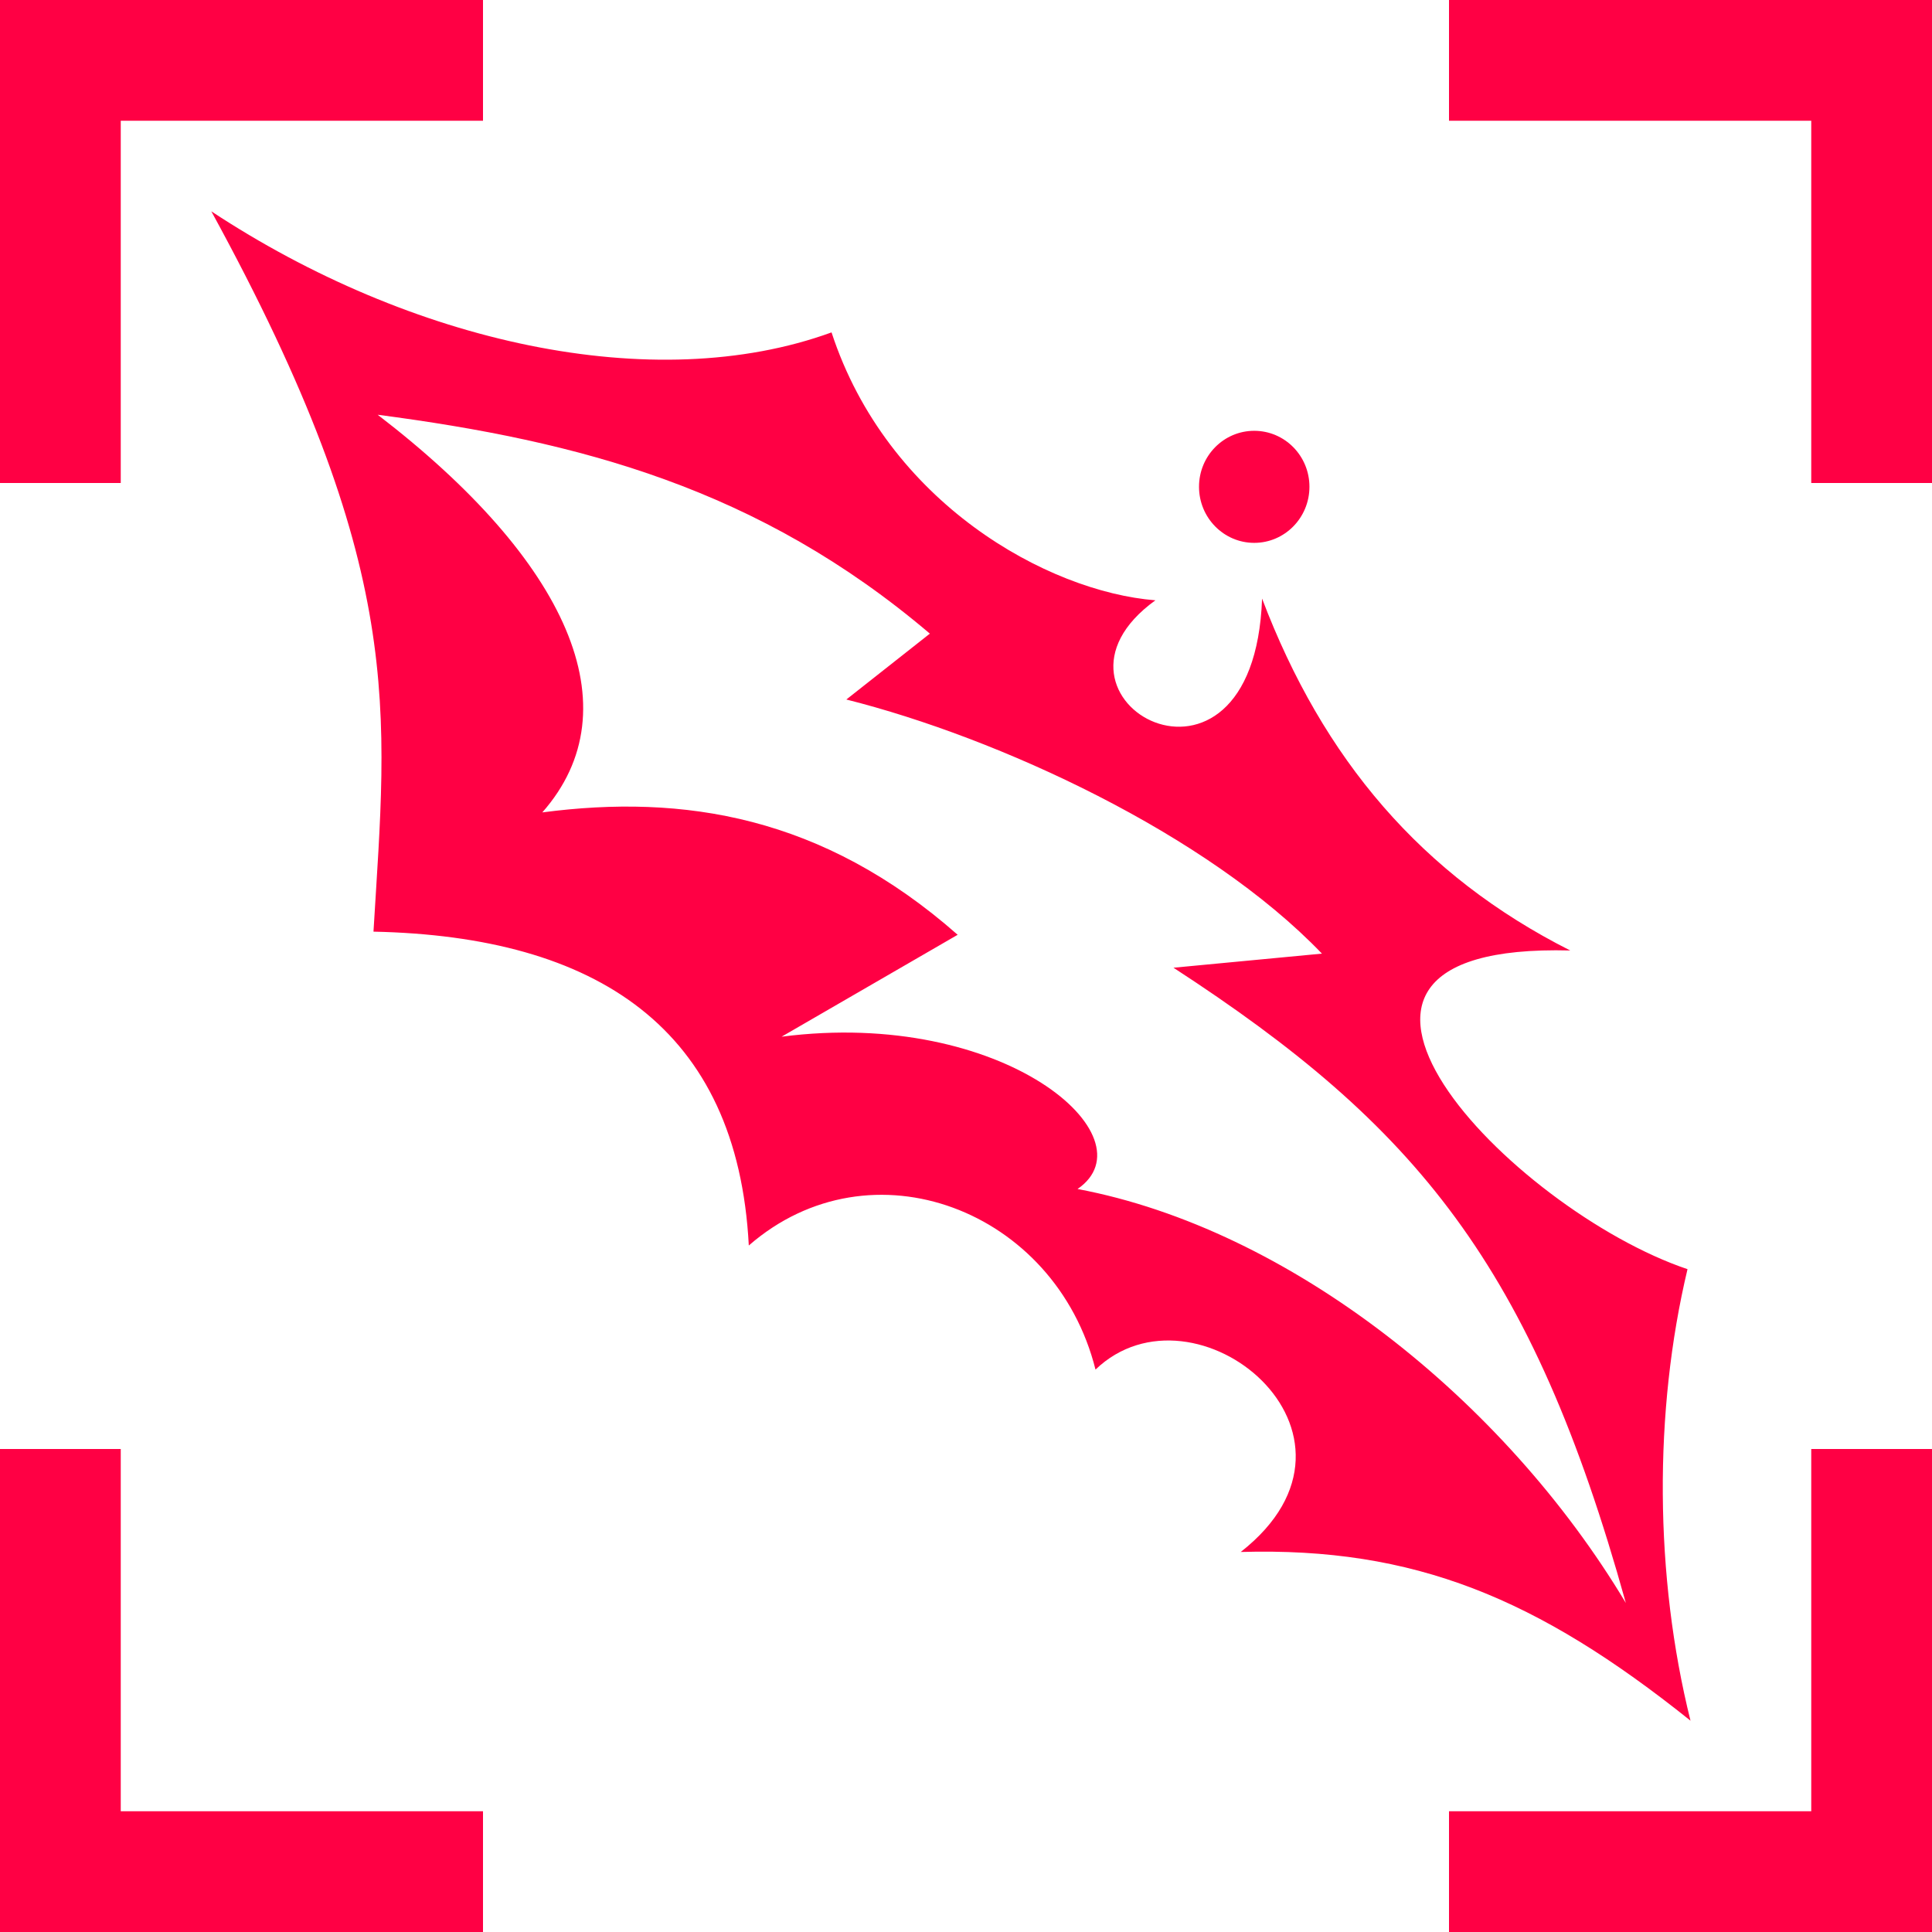
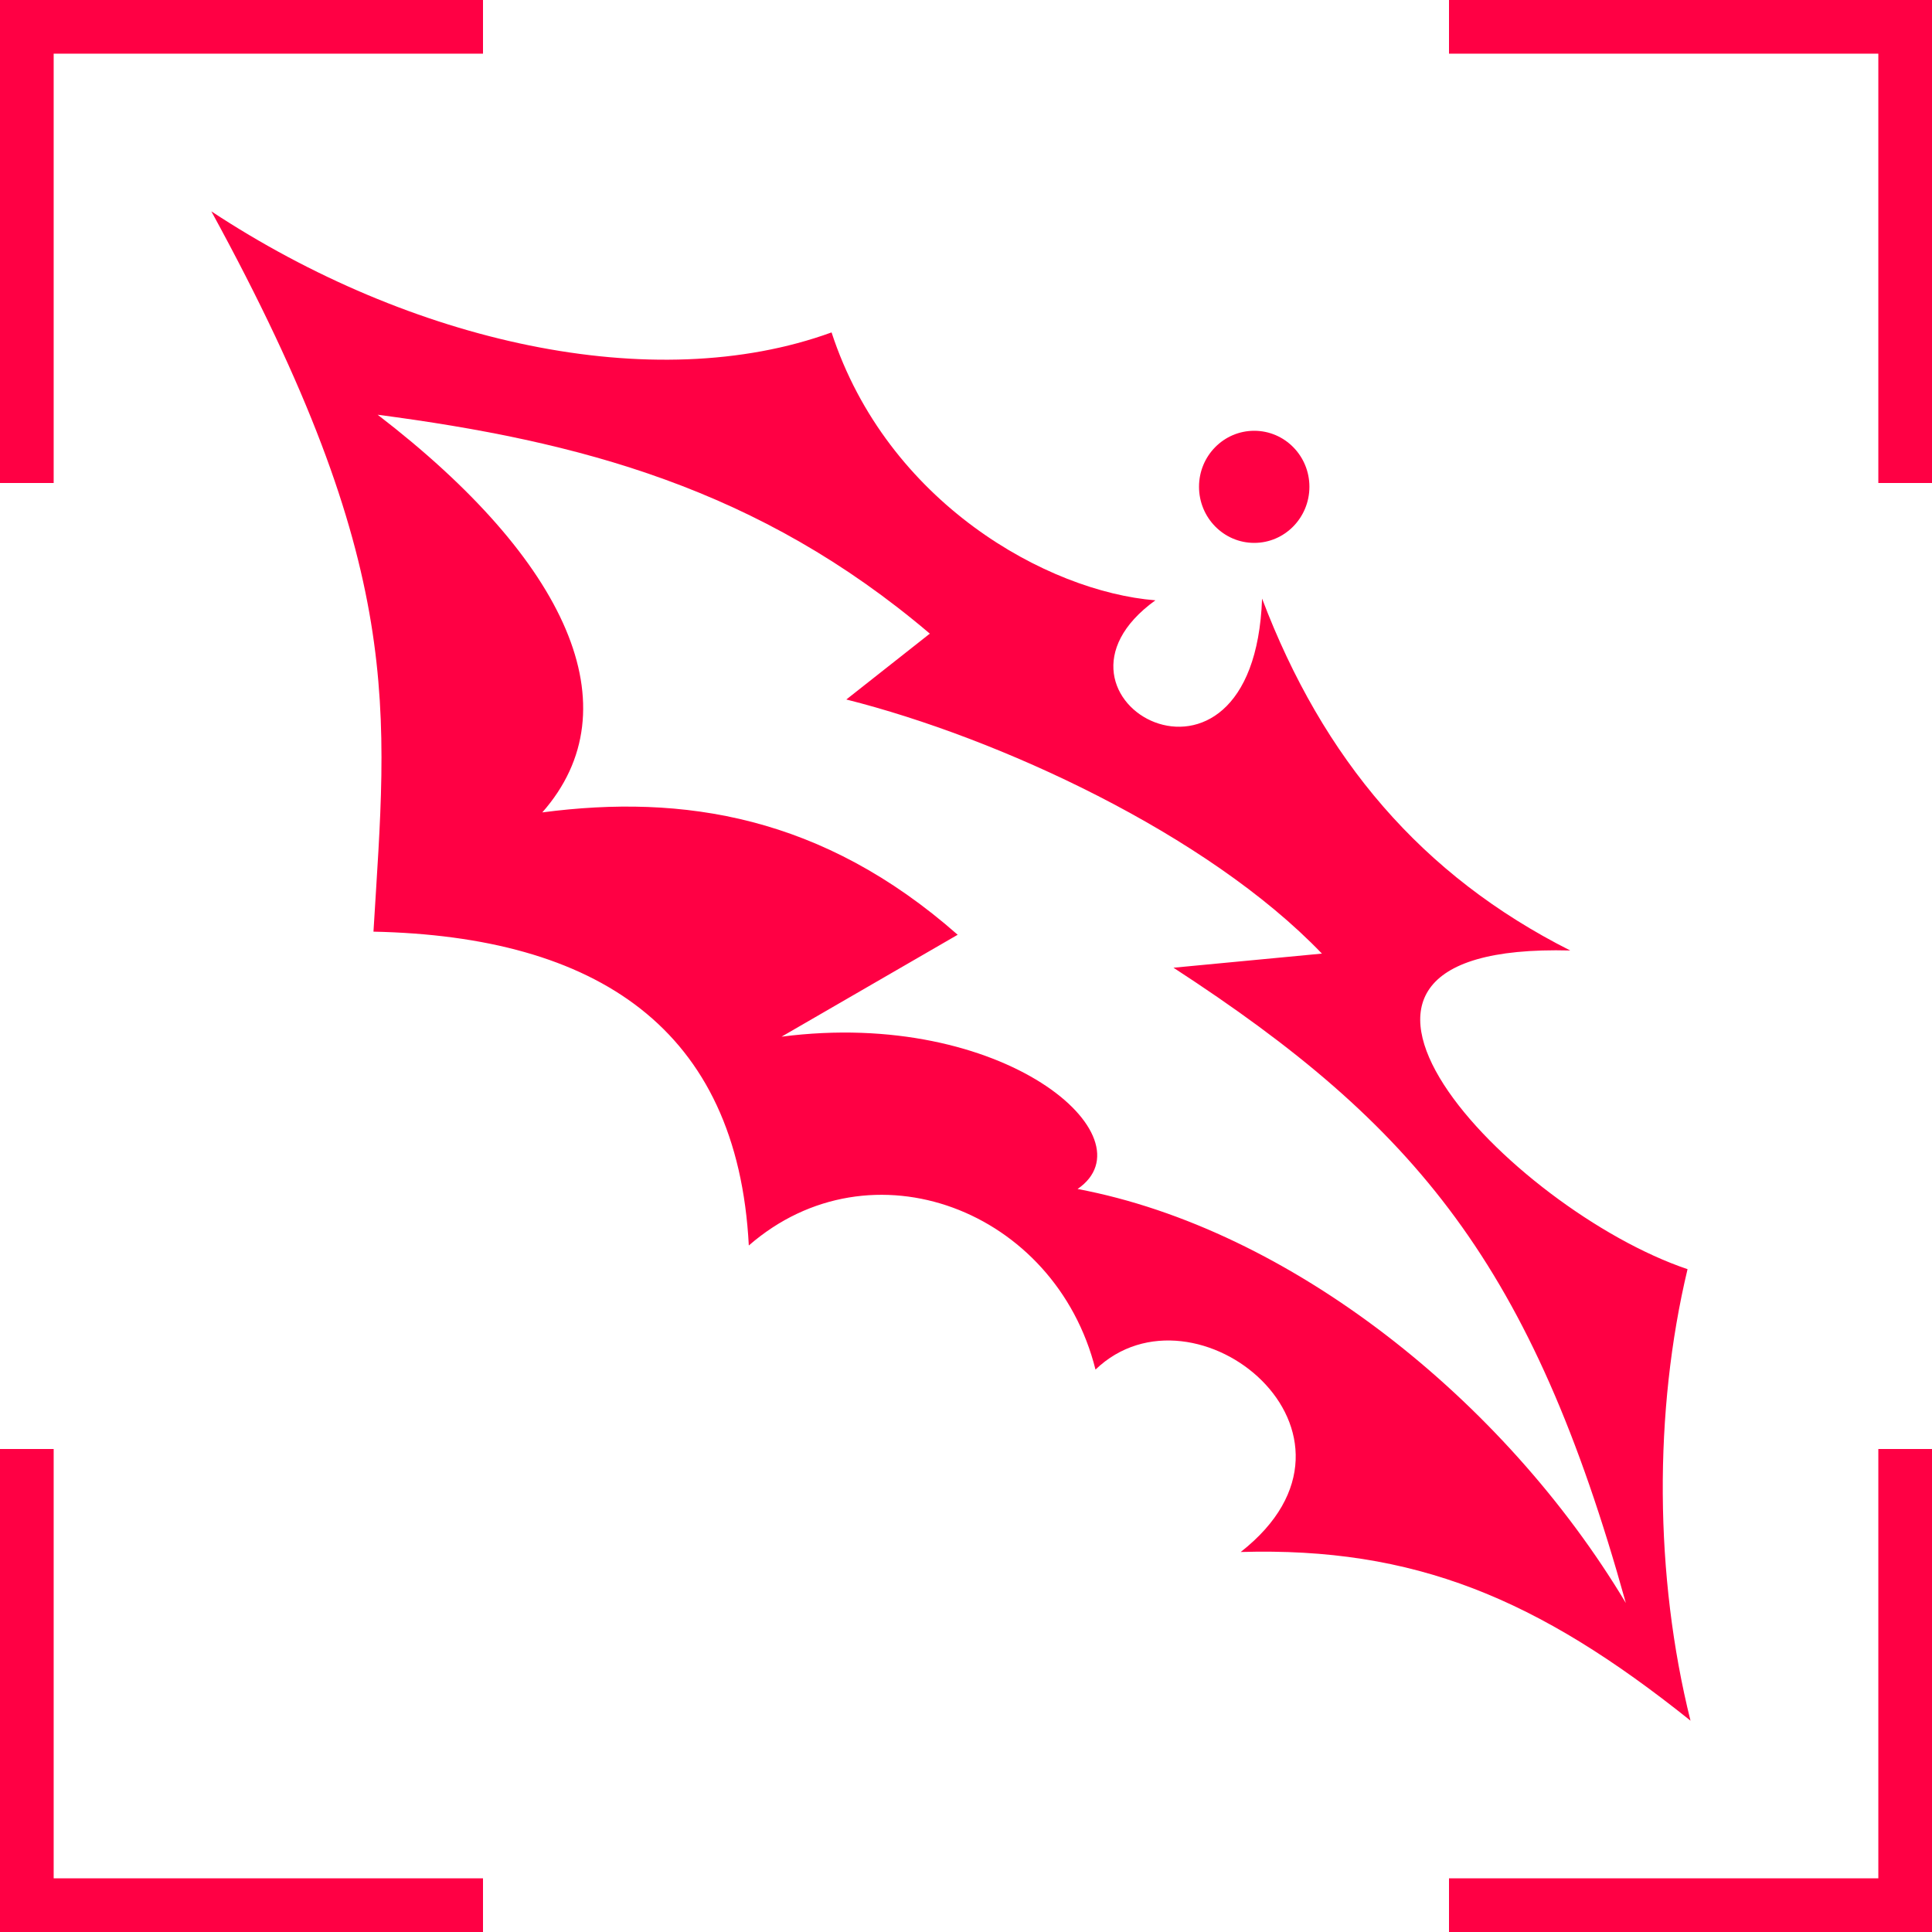
- <svg xmlns="http://www.w3.org/2000/svg" width="64" height="64" viewBox="0 0 64 64" fill="none">
-   <path d="M4 60H16V64H0V48H4V60Z" fill="#FF0044" />
-   <path d="M64 64H48V60H60V48H64V64Z" fill="#FF0044" />
-   <path fill-rule="evenodd" clip-rule="evenodd" d="M7 7C13.61 11.357 21.649 13.155 27.546 11.011C29.39 16.653 34.698 19.601 38.274 19.886C33.794 23.119 41.532 27.448 41.808 19.829C43.825 25.143 47.094 29.002 52.016 31.486C41.485 31.209 50.083 40.083 55.901 42.043C54.778 46.751 54.808 52.216 56 57C50.928 52.938 46.845 51.246 41.101 51.411C46.098 47.493 39.581 42.212 36.29 45.369C34.963 40.075 28.854 37.731 24.805 41.259C24.431 34.062 19.77 31.018 12.372 30.862C12.812 23.492 13.504 18.893 7 7ZM12.511 13.739C18.803 18.571 21.009 23.454 17.965 26.912C22.639 26.297 27.254 27.027 31.724 30.966L25.891 34.342C33.262 33.387 38.179 37.683 35.695 39.387C42.718 40.71 49.822 46.361 53.858 53.1C50.742 41.904 46.923 37.292 38.873 32.057L43.791 31.59C39.984 27.622 33.072 24.438 28.036 23.172L30.803 20.99C25.141 16.178 19.192 14.614 12.511 13.739Z" fill="#FF0044" />
-   <path d="M41.548 14.271C42.559 14.271 43.377 15.1 43.377 16.125C43.377 17.15 42.559 17.983 41.548 17.983C40.537 17.983 39.719 17.15 39.719 16.125C39.719 15.1 40.537 14.271 41.548 14.271Z" fill="#FF0044" />
-   <path d="M16 4H4V16H0V0H16V4Z" fill="#FF0044" />
-   <path d="M64 16H60V4H48V0H64V16Z" fill="#FF0044" />
+ <svg xmlns="http://www.w3.org/2000/svg" width="36" height="36" viewBox="0 0 36 36" fill="none">
+   <path d="M1 35H9V36H0V27H1V35Z" fill="#FF0044" />
+   <path d="M36 36H27V35H35V27H36V36Z" fill="#FF0044" />
+   <path fill-rule="evenodd" clip-rule="evenodd" d="M3.938 3.938C7.656 6.388 12.178 7.4 15.495 6.194C16.532 9.367 19.518 11.025 21.529 11.186C19.009 13.004 23.362 15.44 23.517 11.154C24.651 14.143 26.49 16.314 29.259 17.711C23.335 17.555 28.171 22.547 31.445 23.649C30.812 26.298 30.829 29.371 31.5 32.062C28.647 29.777 26.35 28.826 23.119 28.919C25.93 26.715 22.265 23.744 20.413 25.52C19.667 22.542 16.23 21.224 13.953 23.208C13.743 19.16 11.12 17.448 6.959 17.36C7.207 13.214 7.596 10.627 3.938 3.938ZM7.037 7.728C10.576 10.446 11.818 13.193 10.105 15.138C12.734 14.792 15.33 15.203 17.845 17.418L14.563 19.317C18.71 18.78 21.476 21.197 20.079 22.155C24.029 22.9 28.025 26.078 30.295 29.869C28.543 23.571 26.394 20.977 21.866 18.032L24.632 17.769C22.491 15.537 18.603 13.747 15.77 13.034L17.326 11.807C14.142 9.1 10.796 8.221 7.037 7.728Z" fill="#FF0044" />
+   <path d="M23.371 8.027C23.939 8.027 24.399 8.494 24.399 9.07C24.399 9.647 23.939 10.116 23.371 10.116C22.802 10.116 22.342 9.647 22.342 9.07C22.342 8.494 22.802 8.027 23.371 8.027Z" fill="#FF0044" />
+   <path d="M9 1H1V9H0V0H9V1Z" fill="#FF0044" />
+   <path d="M36 9H35V1H27V0H36V9Z" fill="#FF0044" />
</svg>
